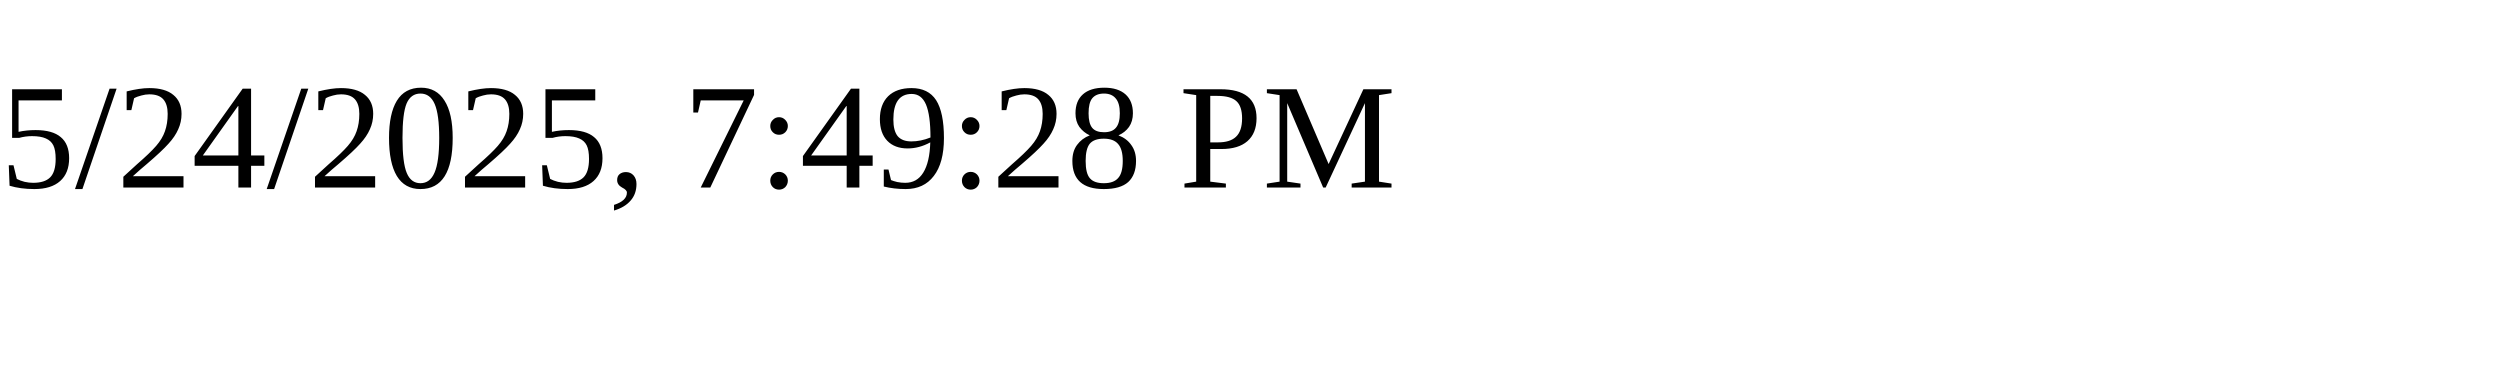
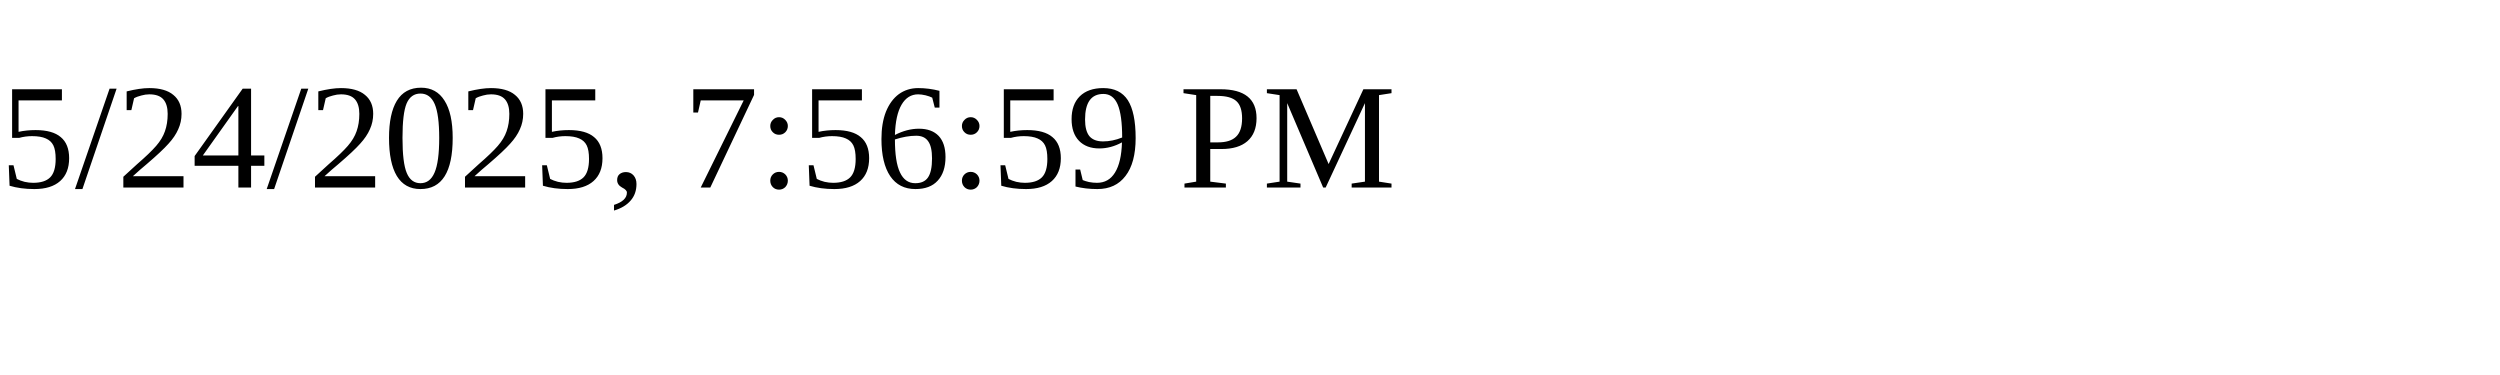
<svg xmlns="http://www.w3.org/2000/svg" height="30" width="200">
-   <text x="0" y="15">5/24/2025, 7:49:28 PM</text>
+   <text x="0" y="15">5/24/2025, 7:56:59 PM</text>
</svg>
